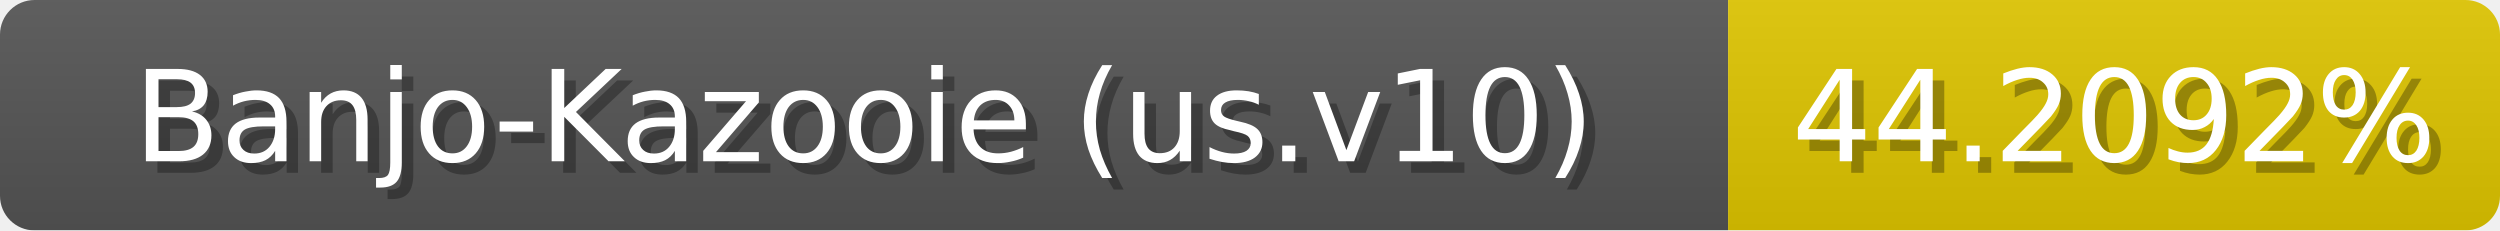
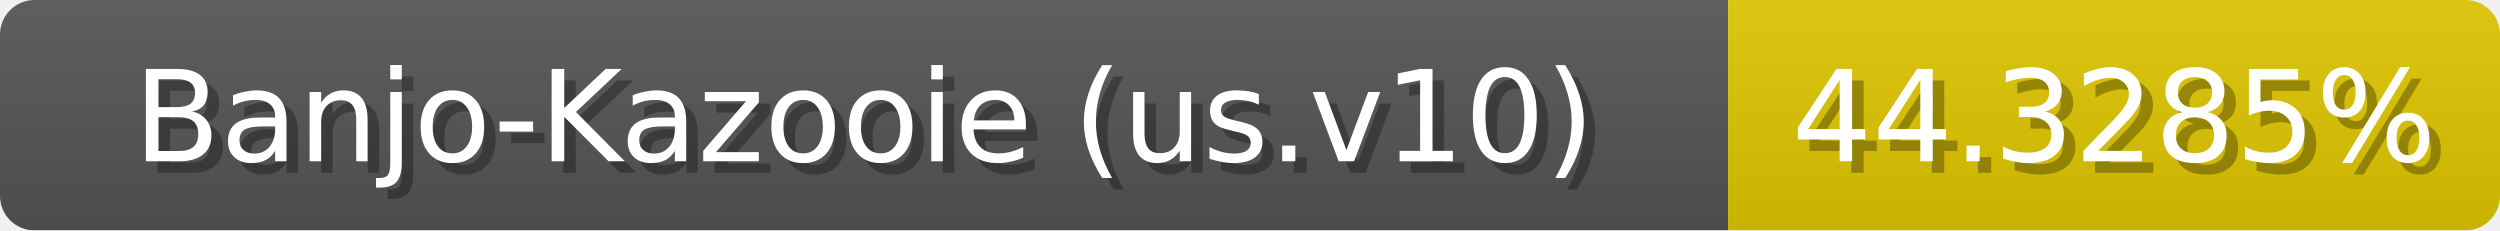
<svg xmlns="http://www.w3.org/2000/svg" width="217" height="20">
  <linearGradient id="b" x2="0" y2="100%">
    <stop offset="0" stop-color="#bbb" stop-opacity=".1" />
    <stop offset="1" stop-opacity=".1" />
  </linearGradient>
  <mask id="anybadge_1">
    <rect width="217" height="20" rx="3" fill="#fff" />
  </mask>
  <g mask="url(#anybadge_1)">
    <path fill="#555" d="M0 0h150v20H0z" />
-     <path fill="#e0c600" d="M150 0h67v20H150z" />
+     <path fill="#e0c700" d="M150 0h67v20H150z" />
    <path fill="url(#b)" d="M0 0h217v20H0z" />
  </g>
  <g fill="#fff" text-anchor="middle" font-family="DejaVu Sans,Verdana,Geneva,sans-serif" font-size="11">
    <text x="76.0" y="15" fill="#010101" fill-opacity=".3">Banjo-Kazooie (us.v10)</text>
    <text x="75.0" y="14">Banjo-Kazooie (us.v10)</text>
  </g>
  <g fill="#fff" text-anchor="middle" font-family="DejaVu Sans,Verdana,Geneva,sans-serif" font-size="11">
-     <text x="184.5" y="15" fill="#010101" fill-opacity=".3">44.2092%</text>
-     <text x="183.5" y="14">44.2092%</text>
+     <text x="184.5" y="15" fill="#010101" fill-opacity=".3">44.3285%</text>
+     <text x="183.5" y="14">44.3285%</text>
  </g>
</svg>
